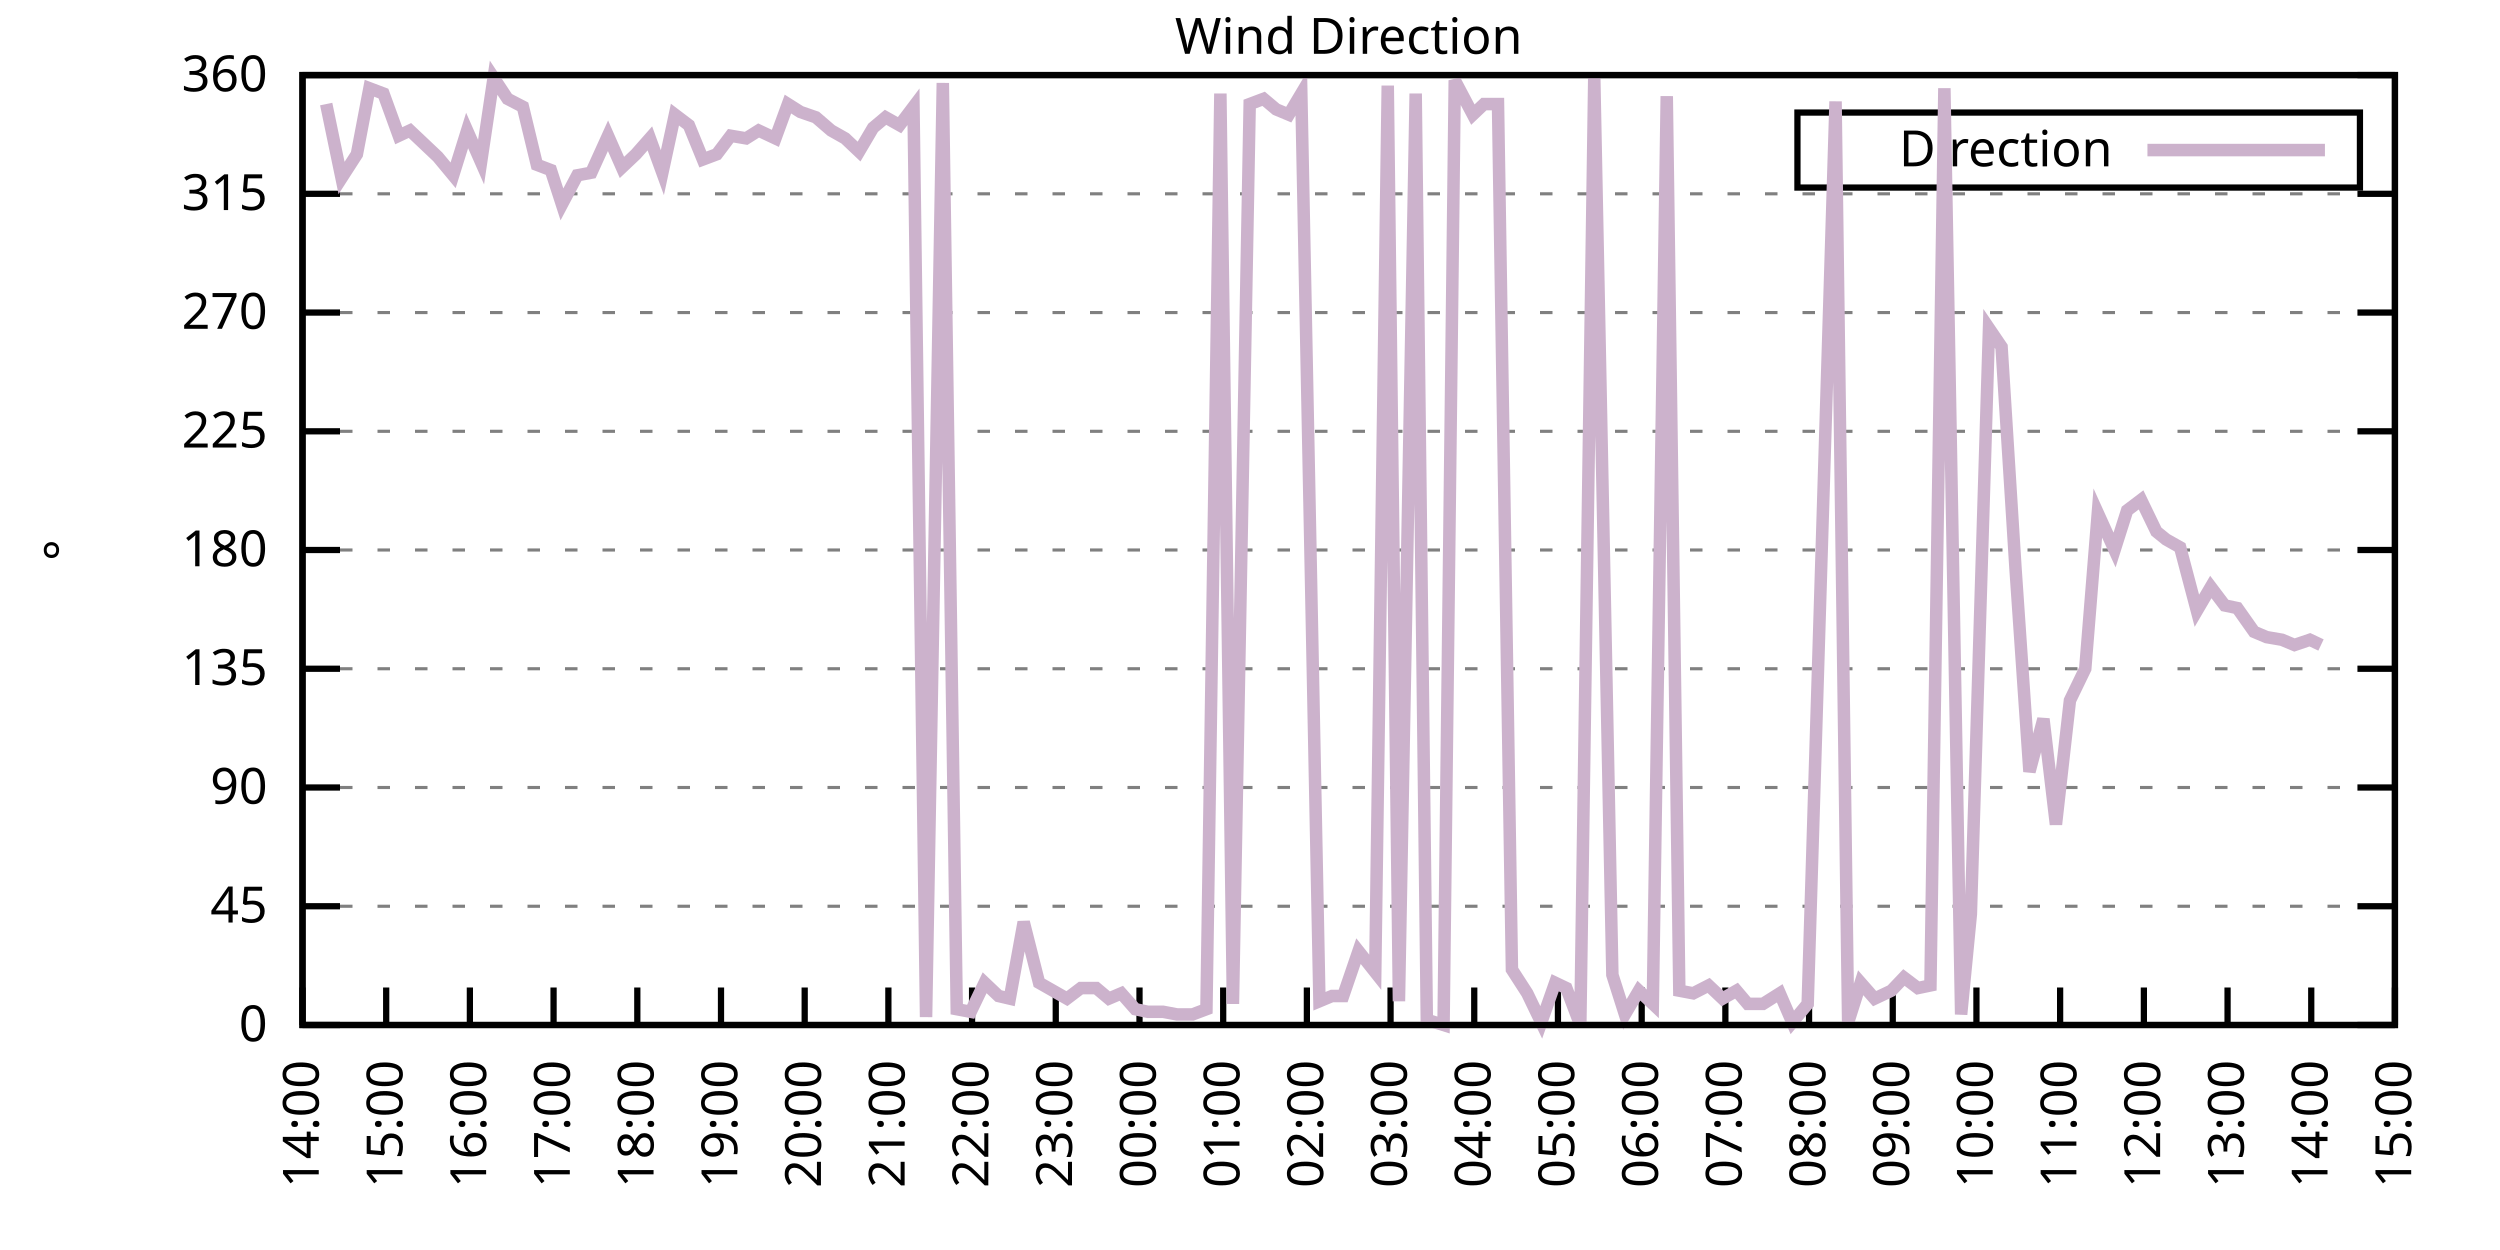
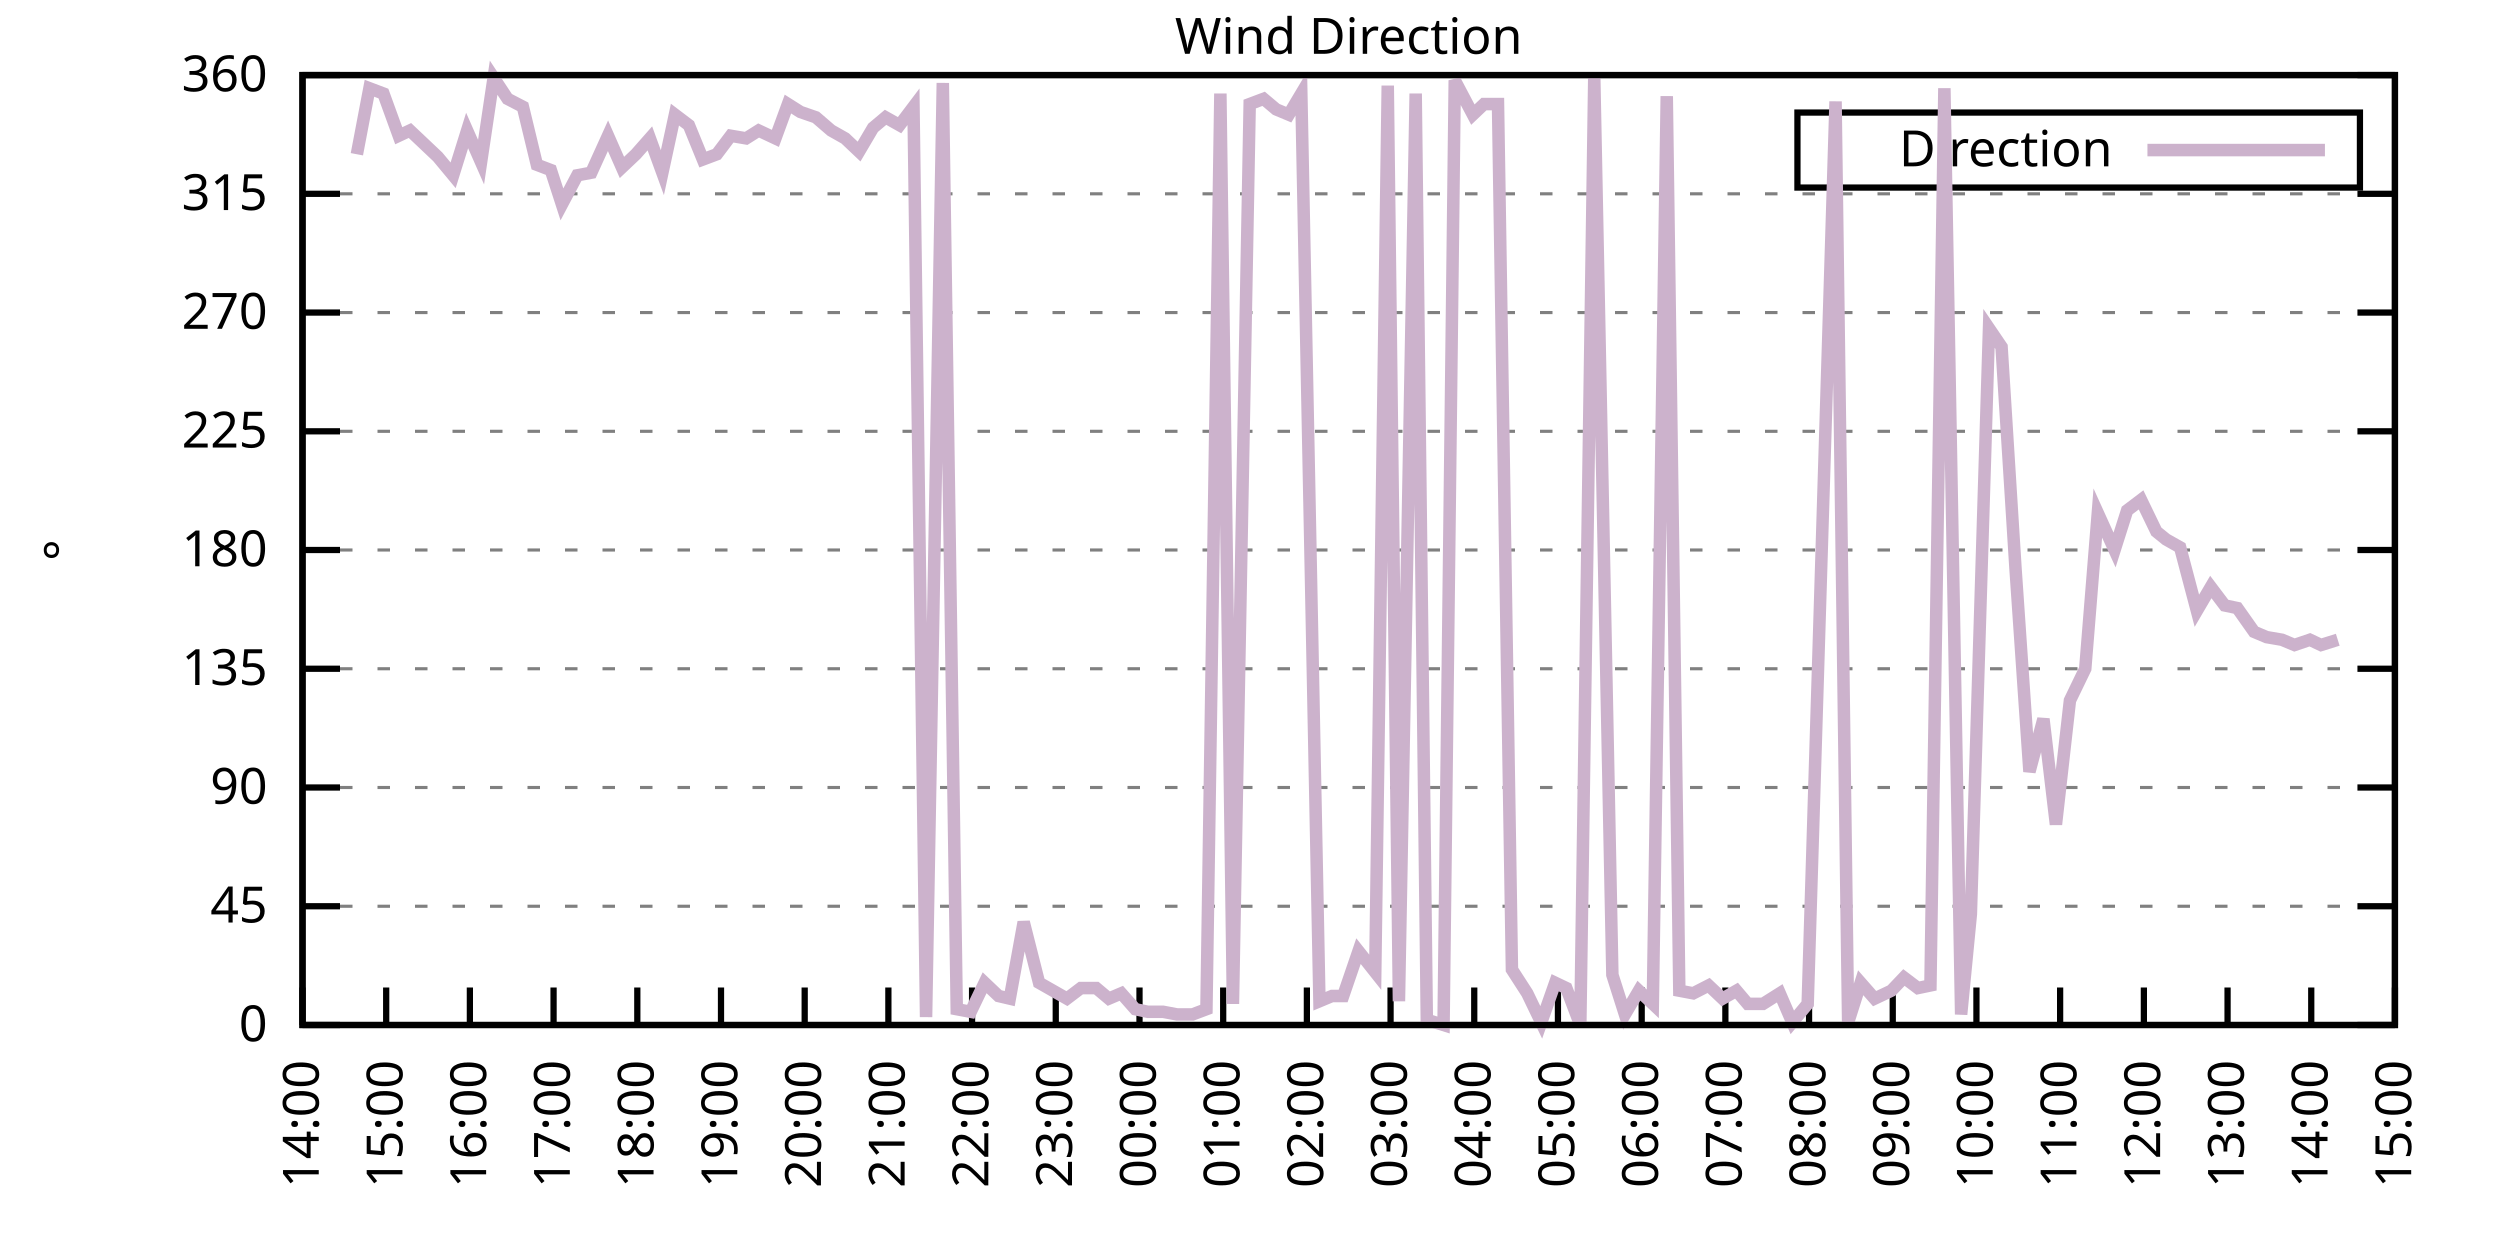
<svg xmlns="http://www.w3.org/2000/svg" xmlns:xlink="http://www.w3.org/1999/xlink" width="400" height="200" viewBox="0 0 400 200">
  <g id="gnuplot_canvas">
    <rect x="0" y="0" width="400" height="200" fill="none" />
    <defs>
      <circle id="gpDot" r="0.5" stroke-width="0.5" stroke="currentColor" />
      <path id="gpPt0" stroke-width="0.333" stroke="currentColor" d="M-1,0 h2 M0,-1 v2" />
      <path id="gpPt1" stroke-width="0.333" stroke="currentColor" d="M-1,-1 L1,1 M1,-1 L-1,1" />
      <path id="gpPt2" stroke-width="0.333" stroke="currentColor" d="M-1,0 L1,0 M0,-1 L0,1 M-1,-1 L1,1 M-1,1 L1,-1" />
      <rect id="gpPt3" stroke-width="0.333" stroke="currentColor" x="-1" y="-1" width="2" height="2" />
      <rect id="gpPt4" stroke-width="0.333" stroke="currentColor" fill="currentColor" x="-1" y="-1" width="2" height="2" />
      <circle id="gpPt5" stroke-width="0.333" stroke="currentColor" cx="0" cy="0" r="1" />
      <use xlink:href="#gpPt5" id="gpPt6" fill="currentColor" stroke="none" />
      <path id="gpPt7" stroke-width="0.333" stroke="currentColor" d="M0,-1.33 L-1.33,0.67 L1.33,0.67 z" />
      <use xlink:href="#gpPt7" id="gpPt8" fill="currentColor" stroke="none" />
      <use xlink:href="#gpPt7" id="gpPt9" stroke="currentColor" transform="rotate(180)" />
      <use xlink:href="#gpPt9" id="gpPt10" fill="currentColor" stroke="none" />
      <use xlink:href="#gpPt3" id="gpPt11" stroke="currentColor" transform="rotate(45)" />
      <use xlink:href="#gpPt11" id="gpPt12" fill="currentColor" stroke="none" />
      <path id="gpPt13" stroke-width="0.333" stroke="currentColor" d="M0,1.330 L1.265,0.411 L0.782,-1.067 L-0.782,-1.076 L-1.265,0.411 z" />
      <use xlink:href="#gpPt13" id="gpPt14" fill="currentColor" stroke="none" />
      <filter id="textbox" filterUnits="objectBoundingBox" x="0" y="0" height="1" width="1">
        <feFlood flood-color="white" flood-opacity="1" result="bgnd" />
        <feComposite in="SourceGraphic" in2="bgnd" operator="atop" />
      </filter>
      <filter id="greybox" filterUnits="objectBoundingBox" x="0" y="0" height="1" width="1">
        <feFlood flood-color="lightgrey" flood-opacity="1" result="grey" />
        <feComposite in="SourceGraphic" in2="grey" operator="atop" />
      </filter>
    </defs>
    <g fill="none" color="white" stroke="currentColor" stroke-width="1.00" stroke-linecap="butt" stroke-linejoin="miter">
</g>
    <g fill="none" color="black" stroke="currentColor" stroke-width="1.00" stroke-linecap="butt" stroke-linejoin="miter">
      <g stroke="none" shape-rendering="crispEdges">
        <polygon fill="rgb(255, 255, 255)" points="48.40,164.00 383.18,164.00 383.18,12.02 48.40,12.02 " />
      </g>
    </g>
    <g fill="none" color="black" stroke="currentColor" stroke-width="1.00" stroke-linecap="butt" stroke-linejoin="miter">
</g>
    <g fill="none" color="black" stroke="black" stroke-width="0.50" stroke-linecap="butt" stroke-linejoin="miter">
</g>
    <g fill="none" color="gray" stroke="currentColor" stroke-width="0.50" stroke-linecap="butt" stroke-linejoin="miter">
      <path stroke="gray" stroke-dasharray="2,4" class="gridline" d="M48.40,164.00 L383.19,164.00  " />
    </g>
    <g fill="none" color="gray" stroke="gray" stroke-width="1.00" stroke-linecap="butt" stroke-linejoin="miter">
</g>
    <g fill="none" color="black" stroke="currentColor" stroke-width="1.00" stroke-linecap="butt" stroke-linejoin="miter">
      <path stroke="black" d="M48.40,164.00 L54.40,164.00 M383.19,164.00 L377.19,164.00  " />
      <g transform="translate(42.80,166.60)" stroke="none" fill="black" font-family="Sans" font-size="8.00" text-anchor="end">
        <text>
          <tspan font-family="Sans"> 0</tspan>
        </text>
      </g>
    </g>
    <g fill="none" color="black" stroke="currentColor" stroke-width="1.00" stroke-linecap="butt" stroke-linejoin="miter">
</g>
    <g fill="none" color="black" stroke="black" stroke-width="0.50" stroke-linecap="butt" stroke-linejoin="miter">
</g>
    <g fill="none" color="gray" stroke="currentColor" stroke-width="0.50" stroke-linecap="butt" stroke-linejoin="miter">
      <path stroke="gray" stroke-dasharray="2,4" class="gridline" d="M48.40,145.00 L383.19,145.00  " />
    </g>
    <g fill="none" color="gray" stroke="gray" stroke-width="1.00" stroke-linecap="butt" stroke-linejoin="miter">
</g>
    <g fill="none" color="black" stroke="currentColor" stroke-width="1.00" stroke-linecap="butt" stroke-linejoin="miter">
      <path stroke="black" d="M48.40,145.00 L54.40,145.00 M383.19,145.00 L377.19,145.00  " />
      <g transform="translate(42.80,147.60)" stroke="none" fill="black" font-family="Sans" font-size="8.00" text-anchor="end">
        <text>
          <tspan font-family="Sans"> 45</tspan>
        </text>
      </g>
    </g>
    <g fill="none" color="black" stroke="currentColor" stroke-width="1.00" stroke-linecap="butt" stroke-linejoin="miter">
</g>
    <g fill="none" color="black" stroke="black" stroke-width="0.50" stroke-linecap="butt" stroke-linejoin="miter">
</g>
    <g fill="none" color="gray" stroke="currentColor" stroke-width="0.50" stroke-linecap="butt" stroke-linejoin="miter">
      <path stroke="gray" stroke-dasharray="2,4" class="gridline" d="M48.40,126.00 L383.19,126.00  " />
    </g>
    <g fill="none" color="gray" stroke="gray" stroke-width="1.00" stroke-linecap="butt" stroke-linejoin="miter">
</g>
    <g fill="none" color="black" stroke="currentColor" stroke-width="1.00" stroke-linecap="butt" stroke-linejoin="miter">
      <path stroke="black" d="M48.40,126.00 L54.40,126.00 M383.19,126.00 L377.19,126.00  " />
      <g transform="translate(42.80,128.60)" stroke="none" fill="black" font-family="Sans" font-size="8.00" text-anchor="end">
        <text>
          <tspan font-family="Sans"> 90</tspan>
        </text>
      </g>
    </g>
    <g fill="none" color="black" stroke="currentColor" stroke-width="1.00" stroke-linecap="butt" stroke-linejoin="miter">
</g>
    <g fill="none" color="black" stroke="black" stroke-width="0.50" stroke-linecap="butt" stroke-linejoin="miter">
</g>
    <g fill="none" color="gray" stroke="currentColor" stroke-width="0.50" stroke-linecap="butt" stroke-linejoin="miter">
      <path stroke="gray" stroke-dasharray="2,4" class="gridline" d="M48.40,107.00 L383.19,107.00  " />
    </g>
    <g fill="none" color="gray" stroke="gray" stroke-width="1.00" stroke-linecap="butt" stroke-linejoin="miter">
</g>
    <g fill="none" color="black" stroke="currentColor" stroke-width="1.00" stroke-linecap="butt" stroke-linejoin="miter">
      <path stroke="black" d="M48.40,107.00 L54.40,107.00 M383.19,107.00 L377.19,107.00  " />
      <g transform="translate(42.80,109.60)" stroke="none" fill="black" font-family="Sans" font-size="8.00" text-anchor="end">
        <text>
          <tspan font-family="Sans"> 135</tspan>
        </text>
      </g>
    </g>
    <g fill="none" color="black" stroke="currentColor" stroke-width="1.00" stroke-linecap="butt" stroke-linejoin="miter">
</g>
    <g fill="none" color="black" stroke="black" stroke-width="0.50" stroke-linecap="butt" stroke-linejoin="miter">
</g>
    <g fill="none" color="gray" stroke="currentColor" stroke-width="0.50" stroke-linecap="butt" stroke-linejoin="miter">
      <path stroke="gray" stroke-dasharray="2,4" class="gridline" d="M48.40,88.00 L383.19,88.00  " />
    </g>
    <g fill="none" color="gray" stroke="gray" stroke-width="1.00" stroke-linecap="butt" stroke-linejoin="miter">
</g>
    <g fill="none" color="black" stroke="currentColor" stroke-width="1.00" stroke-linecap="butt" stroke-linejoin="miter">
      <path stroke="black" d="M48.40,88.00 L54.40,88.00 M383.19,88.00 L377.19,88.00  " />
      <g transform="translate(42.80,90.60)" stroke="none" fill="black" font-family="Sans" font-size="8.00" text-anchor="end">
        <text>
          <tspan font-family="Sans"> 180</tspan>
        </text>
      </g>
    </g>
    <g fill="none" color="black" stroke="currentColor" stroke-width="1.00" stroke-linecap="butt" stroke-linejoin="miter">
</g>
    <g fill="none" color="black" stroke="black" stroke-width="0.50" stroke-linecap="butt" stroke-linejoin="miter">
</g>
    <g fill="none" color="gray" stroke="currentColor" stroke-width="0.50" stroke-linecap="butt" stroke-linejoin="miter">
      <path stroke="gray" stroke-dasharray="2,4" class="gridline" d="M48.40,69.01 L383.19,69.01  " />
    </g>
    <g fill="none" color="gray" stroke="gray" stroke-width="1.00" stroke-linecap="butt" stroke-linejoin="miter">
</g>
    <g fill="none" color="black" stroke="currentColor" stroke-width="1.00" stroke-linecap="butt" stroke-linejoin="miter">
      <path stroke="black" d="M48.40,69.01 L54.40,69.01 M383.19,69.01 L377.19,69.01  " />
      <g transform="translate(42.80,71.61)" stroke="none" fill="black" font-family="Sans" font-size="8.00" text-anchor="end">
        <text>
          <tspan font-family="Sans"> 225</tspan>
        </text>
      </g>
    </g>
    <g fill="none" color="black" stroke="currentColor" stroke-width="1.00" stroke-linecap="butt" stroke-linejoin="miter">
</g>
    <g fill="none" color="black" stroke="black" stroke-width="0.50" stroke-linecap="butt" stroke-linejoin="miter">
</g>
    <g fill="none" color="gray" stroke="currentColor" stroke-width="0.50" stroke-linecap="butt" stroke-linejoin="miter">
      <path stroke="gray" stroke-dasharray="2,4" class="gridline" d="M48.40,50.01 L383.19,50.01  " />
    </g>
    <g fill="none" color="gray" stroke="gray" stroke-width="1.00" stroke-linecap="butt" stroke-linejoin="miter">
</g>
    <g fill="none" color="black" stroke="currentColor" stroke-width="1.00" stroke-linecap="butt" stroke-linejoin="miter">
      <path stroke="black" d="M48.40,50.01 L54.40,50.01 M383.19,50.01 L377.19,50.01  " />
      <g transform="translate(42.80,52.61)" stroke="none" fill="black" font-family="Sans" font-size="8.00" text-anchor="end">
        <text>
          <tspan font-family="Sans"> 270</tspan>
        </text>
      </g>
    </g>
    <g fill="none" color="black" stroke="currentColor" stroke-width="1.00" stroke-linecap="butt" stroke-linejoin="miter">
</g>
    <g fill="none" color="black" stroke="black" stroke-width="0.50" stroke-linecap="butt" stroke-linejoin="miter">
</g>
    <g fill="none" color="gray" stroke="currentColor" stroke-width="0.50" stroke-linecap="butt" stroke-linejoin="miter">
      <path stroke="gray" stroke-dasharray="2,4" class="gridline" d="M48.40,31.01 L383.19,31.01  " />
    </g>
    <g fill="none" color="gray" stroke="gray" stroke-width="1.00" stroke-linecap="butt" stroke-linejoin="miter">
</g>
    <g fill="none" color="black" stroke="currentColor" stroke-width="1.00" stroke-linecap="butt" stroke-linejoin="miter">
      <path stroke="black" d="M48.40,31.01 L54.40,31.01 M383.19,31.01 L377.19,31.01  " />
      <g transform="translate(42.80,33.61)" stroke="none" fill="black" font-family="Sans" font-size="8.00" text-anchor="end">
        <text>
          <tspan font-family="Sans"> 315</tspan>
        </text>
      </g>
    </g>
    <g fill="none" color="black" stroke="currentColor" stroke-width="1.00" stroke-linecap="butt" stroke-linejoin="miter">
</g>
    <g fill="none" color="black" stroke="black" stroke-width="0.50" stroke-linecap="butt" stroke-linejoin="miter">
</g>
    <g fill="none" color="gray" stroke="currentColor" stroke-width="0.50" stroke-linecap="butt" stroke-linejoin="miter">
      <path stroke="gray" stroke-dasharray="2,4" class="gridline" d="M48.40,12.01 L383.19,12.01  " />
    </g>
    <g fill="none" color="gray" stroke="gray" stroke-width="1.00" stroke-linecap="butt" stroke-linejoin="miter">
</g>
    <g fill="none" color="black" stroke="currentColor" stroke-width="1.00" stroke-linecap="butt" stroke-linejoin="miter">
      <path stroke="black" d="M48.40,12.01 L54.40,12.01 M383.19,12.01 L377.19,12.01  " />
      <g transform="translate(42.80,14.61)" stroke="none" fill="black" font-family="Sans" font-size="8.00" text-anchor="end">
        <text>
          <tspan font-family="Sans"> 360</tspan>
        </text>
      </g>
    </g>
    <g fill="none" color="black" stroke="currentColor" stroke-width="1.00" stroke-linecap="butt" stroke-linejoin="miter">
      <path stroke="black" d="M48.40,164.00 L48.40,158.00  " />
      <g transform="translate(51.00,169.60) rotate(270.00)" stroke="none" fill="black" font-family="Sans" font-size="8.00" text-anchor="end">
        <text>
          <tspan font-family="Sans">14:00</tspan>
        </text>
      </g>
    </g>
    <g fill="none" color="black" stroke="currentColor" stroke-width="1.00" stroke-linecap="butt" stroke-linejoin="miter">
      <path stroke="black" d="M61.79,164.00 L61.79,158.00  " />
      <g transform="translate(64.39,169.60) rotate(270.00)" stroke="none" fill="black" font-family="Sans" font-size="8.00" text-anchor="end">
        <text>
          <tspan font-family="Sans">15:00</tspan>
        </text>
      </g>
    </g>
    <g fill="none" color="black" stroke="currentColor" stroke-width="1.00" stroke-linecap="butt" stroke-linejoin="miter">
      <path stroke="black" d="M75.18,164.00 L75.18,158.00  " />
      <g transform="translate(77.78,169.60) rotate(270.00)" stroke="none" fill="black" font-family="Sans" font-size="8.00" text-anchor="end">
        <text>
          <tspan font-family="Sans">16:00</tspan>
        </text>
      </g>
    </g>
    <g fill="none" color="black" stroke="currentColor" stroke-width="1.00" stroke-linecap="butt" stroke-linejoin="miter">
      <path stroke="black" d="M88.57,164.00 L88.57,158.00  " />
      <g transform="translate(91.17,169.60) rotate(270.00)" stroke="none" fill="black" font-family="Sans" font-size="8.00" text-anchor="end">
        <text>
          <tspan font-family="Sans">17:00</tspan>
        </text>
      </g>
    </g>
    <g fill="none" color="black" stroke="currentColor" stroke-width="1.00" stroke-linecap="butt" stroke-linejoin="miter">
      <path stroke="black" d="M101.97,164.00 L101.97,158.00  " />
      <g transform="translate(104.57,169.60) rotate(270.00)" stroke="none" fill="black" font-family="Sans" font-size="8.00" text-anchor="end">
        <text>
          <tspan font-family="Sans">18:00</tspan>
        </text>
      </g>
    </g>
    <g fill="none" color="black" stroke="currentColor" stroke-width="1.00" stroke-linecap="butt" stroke-linejoin="miter">
      <path stroke="black" d="M115.36,164.00 L115.36,158.00  " />
      <g transform="translate(117.96,169.60) rotate(270.00)" stroke="none" fill="black" font-family="Sans" font-size="8.00" text-anchor="end">
        <text>
          <tspan font-family="Sans">19:00</tspan>
        </text>
      </g>
    </g>
    <g fill="none" color="black" stroke="currentColor" stroke-width="1.00" stroke-linecap="butt" stroke-linejoin="miter">
      <path stroke="black" d="M128.75,164.00 L128.75,158.00  " />
      <g transform="translate(131.35,169.60) rotate(270.00)" stroke="none" fill="black" font-family="Sans" font-size="8.00" text-anchor="end">
        <text>
          <tspan font-family="Sans">20:00</tspan>
        </text>
      </g>
    </g>
    <g fill="none" color="black" stroke="currentColor" stroke-width="1.00" stroke-linecap="butt" stroke-linejoin="miter">
      <path stroke="black" d="M142.14,164.00 L142.14,158.00  " />
      <g transform="translate(144.74,169.60) rotate(270.00)" stroke="none" fill="black" font-family="Sans" font-size="8.00" text-anchor="end">
        <text>
          <tspan font-family="Sans">21:00</tspan>
        </text>
      </g>
    </g>
    <g fill="none" color="black" stroke="currentColor" stroke-width="1.00" stroke-linecap="butt" stroke-linejoin="miter">
      <path stroke="black" d="M155.53,164.00 L155.53,158.00  " />
      <g transform="translate(158.13,169.60) rotate(270.00)" stroke="none" fill="black" font-family="Sans" font-size="8.00" text-anchor="end">
        <text>
          <tspan font-family="Sans">22:00</tspan>
        </text>
      </g>
    </g>
    <g fill="none" color="black" stroke="currentColor" stroke-width="1.00" stroke-linecap="butt" stroke-linejoin="miter">
      <path stroke="black" d="M168.92,164.00 L168.92,158.00  " />
      <g transform="translate(171.52,169.60) rotate(270.00)" stroke="none" fill="black" font-family="Sans" font-size="8.00" text-anchor="end">
        <text>
          <tspan font-family="Sans">23:00</tspan>
        </text>
      </g>
    </g>
    <g fill="none" color="black" stroke="currentColor" stroke-width="1.00" stroke-linecap="butt" stroke-linejoin="miter">
      <path stroke="black" d="M182.32,164.00 L182.32,158.00  " />
      <g transform="translate(184.92,169.60) rotate(270.00)" stroke="none" fill="black" font-family="Sans" font-size="8.00" text-anchor="end">
        <text>
          <tspan font-family="Sans">00:00</tspan>
        </text>
      </g>
    </g>
    <g fill="none" color="black" stroke="currentColor" stroke-width="1.00" stroke-linecap="butt" stroke-linejoin="miter">
      <path stroke="black" d="M195.71,164.00 L195.71,158.00  " />
      <g transform="translate(198.31,169.60) rotate(270.00)" stroke="none" fill="black" font-family="Sans" font-size="8.00" text-anchor="end">
        <text>
          <tspan font-family="Sans">01:00</tspan>
        </text>
      </g>
    </g>
    <g fill="none" color="black" stroke="currentColor" stroke-width="1.00" stroke-linecap="butt" stroke-linejoin="miter">
      <path stroke="black" d="M209.10,164.00 L209.10,158.00  " />
      <g transform="translate(211.70,169.60) rotate(270.00)" stroke="none" fill="black" font-family="Sans" font-size="8.00" text-anchor="end">
        <text>
          <tspan font-family="Sans">02:00</tspan>
        </text>
      </g>
    </g>
    <g fill="none" color="black" stroke="currentColor" stroke-width="1.00" stroke-linecap="butt" stroke-linejoin="miter">
      <path stroke="black" d="M222.49,164.00 L222.49,158.00  " />
      <g transform="translate(225.09,169.60) rotate(270.00)" stroke="none" fill="black" font-family="Sans" font-size="8.00" text-anchor="end">
        <text>
          <tspan font-family="Sans">03:00</tspan>
        </text>
      </g>
    </g>
    <g fill="none" color="black" stroke="currentColor" stroke-width="1.00" stroke-linecap="butt" stroke-linejoin="miter">
      <path stroke="black" d="M235.88,164.00 L235.88,158.00  " />
      <g transform="translate(238.48,169.60) rotate(270.00)" stroke="none" fill="black" font-family="Sans" font-size="8.00" text-anchor="end">
        <text>
          <tspan font-family="Sans">04:00</tspan>
        </text>
      </g>
    </g>
    <g fill="none" color="black" stroke="currentColor" stroke-width="1.00" stroke-linecap="butt" stroke-linejoin="miter">
      <path stroke="black" d="M249.27,164.00 L249.27,158.00  " />
      <g transform="translate(251.87,169.60) rotate(270.00)" stroke="none" fill="black" font-family="Sans" font-size="8.00" text-anchor="end">
        <text>
          <tspan font-family="Sans">05:00</tspan>
        </text>
      </g>
    </g>
    <g fill="none" color="black" stroke="currentColor" stroke-width="1.00" stroke-linecap="butt" stroke-linejoin="miter">
      <path stroke="black" d="M262.67,164.00 L262.67,158.00  " />
      <g transform="translate(265.27,169.60) rotate(270.00)" stroke="none" fill="black" font-family="Sans" font-size="8.00" text-anchor="end">
        <text>
          <tspan font-family="Sans">06:00</tspan>
        </text>
      </g>
    </g>
    <g fill="none" color="black" stroke="currentColor" stroke-width="1.00" stroke-linecap="butt" stroke-linejoin="miter">
      <path stroke="black" d="M276.06,164.00 L276.06,158.00  " />
      <g transform="translate(278.66,169.60) rotate(270.00)" stroke="none" fill="black" font-family="Sans" font-size="8.00" text-anchor="end">
        <text>
          <tspan font-family="Sans">07:00</tspan>
        </text>
      </g>
    </g>
    <g fill="none" color="black" stroke="currentColor" stroke-width="1.00" stroke-linecap="butt" stroke-linejoin="miter">
      <path stroke="black" d="M289.45,164.00 L289.45,158.00  " />
      <g transform="translate(292.05,169.60) rotate(270.00)" stroke="none" fill="black" font-family="Sans" font-size="8.00" text-anchor="end">
        <text>
          <tspan font-family="Sans">08:00</tspan>
        </text>
      </g>
    </g>
    <g fill="none" color="black" stroke="currentColor" stroke-width="1.00" stroke-linecap="butt" stroke-linejoin="miter">
      <path stroke="black" d="M302.84,164.00 L302.84,158.00  " />
      <g transform="translate(305.44,169.60) rotate(270.00)" stroke="none" fill="black" font-family="Sans" font-size="8.00" text-anchor="end">
        <text>
          <tspan font-family="Sans">09:00</tspan>
        </text>
      </g>
    </g>
    <g fill="none" color="black" stroke="currentColor" stroke-width="1.00" stroke-linecap="butt" stroke-linejoin="miter">
      <path stroke="black" d="M316.23,164.00 L316.23,158.00  " />
      <g transform="translate(318.83,169.60) rotate(270.00)" stroke="none" fill="black" font-family="Sans" font-size="8.00" text-anchor="end">
        <text>
          <tspan font-family="Sans">10:00</tspan>
        </text>
      </g>
    </g>
    <g fill="none" color="black" stroke="currentColor" stroke-width="1.00" stroke-linecap="butt" stroke-linejoin="miter">
      <path stroke="black" d="M329.62,164.00 L329.62,158.00  " />
      <g transform="translate(332.22,169.60) rotate(270.00)" stroke="none" fill="black" font-family="Sans" font-size="8.00" text-anchor="end">
        <text>
          <tspan font-family="Sans">11:00</tspan>
        </text>
      </g>
    </g>
    <g fill="none" color="black" stroke="currentColor" stroke-width="1.00" stroke-linecap="butt" stroke-linejoin="miter">
      <path stroke="black" d="M343.02,164.00 L343.02,158.00  " />
      <g transform="translate(345.62,169.60) rotate(270.00)" stroke="none" fill="black" font-family="Sans" font-size="8.00" text-anchor="end">
        <text>
          <tspan font-family="Sans">12:00</tspan>
        </text>
      </g>
    </g>
    <g fill="none" color="black" stroke="currentColor" stroke-width="1.00" stroke-linecap="butt" stroke-linejoin="miter">
      <path stroke="black" d="M356.41,164.00 L356.41,158.00  " />
      <g transform="translate(359.01,169.60) rotate(270.00)" stroke="none" fill="black" font-family="Sans" font-size="8.00" text-anchor="end">
        <text>
          <tspan font-family="Sans">13:00</tspan>
        </text>
      </g>
    </g>
    <g fill="none" color="black" stroke="currentColor" stroke-width="1.00" stroke-linecap="butt" stroke-linejoin="miter">
      <path stroke="black" d="M369.80,164.00 L369.80,158.00  " />
      <g transform="translate(372.40,169.60) rotate(270.00)" stroke="none" fill="black" font-family="Sans" font-size="8.00" text-anchor="end">
        <text>
          <tspan font-family="Sans">14:00</tspan>
        </text>
      </g>
    </g>
    <g fill="none" color="black" stroke="currentColor" stroke-width="1.00" stroke-linecap="butt" stroke-linejoin="miter">
      <path stroke="black" d="M383.19,164.00 L383.19,158.00  " />
      <g transform="translate(385.79,169.60) rotate(270.00)" stroke="none" fill="black" font-family="Sans" font-size="8.00" text-anchor="end">
        <text>
          <tspan font-family="Sans">15:00</tspan>
        </text>
      </g>
    </g>
    <g fill="none" color="black" stroke="currentColor" stroke-width="1.00" stroke-linecap="butt" stroke-linejoin="miter">
</g>
    <g fill="none" color="black" stroke="currentColor" stroke-width="1.00" stroke-linecap="butt" stroke-linejoin="miter">
      <path stroke="black" d="M48.40,12.01 L48.40,164.00 L383.19,164.00 L383.19,12.01 L48.40,12.01 Z  " />
    </g>
    <g fill="none" color="black" stroke="currentColor" stroke-width="1.00" stroke-linecap="butt" stroke-linejoin="miter">
</g>
    <g fill="none" color="black" stroke="currentColor" stroke-width="1.00" stroke-linecap="butt" stroke-linejoin="miter">
      <path stroke="black" d="M287.59,30.01 L287.59,18.01 L377.59,18.01 L377.59,30.01 L287.59,30.01 Z  " />
    </g>
    <g id="Wind_direction_plot_1">
      <g fill="none" color="white" stroke="black" stroke-width="2.00" stroke-linecap="butt" stroke-linejoin="miter">
</g>
      <g fill="none" color="black" stroke="currentColor" stroke-width="2.00" stroke-linecap="butt" stroke-linejoin="miter">
        <g transform="translate(337.99,26.61)" stroke="none" fill="black" font-family="Sans" font-size="8.00" text-anchor="end">
          <text>
            <tspan font-family="Sans">Direction</tspan>
          </text>
        </g>
      </g>
      <g fill="none" color="black" stroke="currentColor" stroke-width="2.00" stroke-linecap="butt" stroke-linejoin="miter">
-         <path stroke="rgb(204, 178, 204)" d="M343.59,24.01 L371.99,24.01 M52.19,16.65 L54.65,28.48 L57.10,24.68 L59.11,14.12 L61.35,14.97 L63.80,21.72   L65.59,20.88 L67.82,22.99 L70.05,25.10 L72.50,28.05 L74.74,20.88 L76.97,25.94 L78.98,12.43 L81.21,15.81   L83.66,17.08 L85.90,26.36 L88.13,27.21 L89.91,32.70 L92.37,28.05 L94.60,27.63 L97.28,21.72 L99.51,26.79   L101.74,24.68 L103.98,22.14 L105.98,27.63 L107.99,18.34 L110.22,20.03 L112.46,25.52 L114.69,24.68 L116.92,21.72   L119.38,22.14 L121.38,20.88 L124.06,22.14 L126.07,16.65 L128.08,17.92 L130.54,18.77 L132.99,20.88 L135.22,22.14   L137.45,24.25 L139.69,20.45 L141.69,18.77 L143.93,20.03 L146.16,17.08 L148.17,162.73 L150.85,13.28 L153.08,161.47   L155.31,161.89 L157.54,157.24 L159.77,159.36 L161.56,159.78 L163.79,147.53 L166.25,157.24 L168.48,158.51 L170.71,159.78   L172.94,158.09 L175.40,158.09 L177.41,159.78 L179.41,158.93 L181.65,161.47 L183.66,161.89 L186.11,161.89 L188.34,162.31   L190.80,162.31 L193.03,161.47 L195.26,14.97 L197.27,160.62 L199.95,16.65 L202.18,15.81 L204.19,17.50 L206.20,18.34   L208.21,14.97 L211.11,160.20 L213.12,159.36 L214.90,159.36 L217.36,152.18 L220.04,155.56 L222.04,13.70 L223.83,160.20   L226.51,14.97 L228.29,163.16 L230.97,164.00 L232.76,12.85 L235.66,18.34 L237.44,16.65 L239.68,16.65 L241.91,155.13   L244.36,158.93 L246.60,163.58 L248.83,157.24 L250.61,158.09 L252.85,164.00 L255.08,12.43 L257.98,155.98 L259.99,162.31   L262.22,158.51 L264.45,160.62 L266.68,15.39 L268.69,158.51 L270.92,158.93 L273.38,157.67 L275.61,159.78 L277.84,158.51   L279.63,160.62 L282.08,160.62 L284.76,158.93 L286.77,163.58 L289.23,160.62 L293.69,16.23 L295.70,163.58 L297.71,157.24   L299.94,159.78 L302.62,158.51 L304.63,156.40 L306.86,158.09 L308.87,157.67 L311.10,14.12 L313.78,162.31 L315.34,146.27   L318.24,52.54 L320.25,55.50 L322.48,90.96 L324.71,123.47 L326.95,115.03 L328.95,131.91 L331.19,112.07 L333.64,107.00   L335.65,82.09 L338.33,88.00 L340.34,81.67 L342.57,79.98 L345.02,85.05 L346.59,86.32 L348.82,87.58 L351.50,97.72   L353.73,93.92 L355.96,96.87 L357.97,97.29 L360.65,101.09 L362.66,101.94 L365.11,102.36 L367.12,103.20 L369.58,102.36   L371.36,103.20  " />
+         <path stroke="rgb(204, 178, 204)" d="M343.59,24.01 L371.99,24.01 M57.10,24.68 L59.11,14.12 L61.35,14.97 L63.80,21.72 L65.59,20.88 L67.82,22.99   L70.05,25.10 L72.50,28.05 L74.74,20.88 L76.97,25.94 L78.98,12.43 L81.21,15.81 L83.66,17.08 L85.90,26.36   L88.13,27.21 L89.91,32.70 L92.37,28.05 L94.60,27.63 L97.28,21.72 L99.51,26.79 L101.74,24.68 L103.98,22.14   L105.98,27.63 L107.99,18.34 L110.22,20.03 L112.46,25.52 L114.69,24.68 L116.92,21.72 L119.38,22.14 L121.38,20.88   L124.06,22.14 L126.07,16.65 L128.08,17.92 L130.54,18.77 L132.99,20.88 L135.22,22.14 L137.45,24.25 L139.69,20.45   L141.69,18.77 L143.93,20.03 L146.16,17.08 L148.17,162.73 L150.85,13.28 L153.08,161.47 L155.31,161.89 L157.54,157.24   L159.77,159.36 L161.56,159.78 L163.79,147.53 L166.25,157.24 L168.48,158.51 L170.71,159.78 L172.94,158.09 L175.40,158.09   L177.41,159.78 L179.41,158.93 L181.65,161.47 L183.66,161.89 L186.11,161.89 L188.34,162.31 L190.80,162.31 L193.03,161.47   L195.26,14.97 L197.27,160.62 L199.95,16.65 L202.18,15.81 L204.19,17.50 L206.20,18.34 L208.21,14.97 L211.11,160.20   L213.12,159.36 L214.90,159.36 L217.36,152.18 L220.04,155.56 L222.04,13.70 L223.83,160.20 L226.51,14.97 L228.29,163.16   L230.97,164.00 L232.76,12.85 L235.66,18.34 L237.44,16.65 L239.68,16.65 L241.91,155.13 L244.36,158.93 L246.60,163.58   L248.83,157.24 L250.61,158.09 L252.85,164.00 L255.08,12.43 L257.98,155.98 L259.99,162.31 L262.22,158.51 L264.45,160.62   L266.68,15.39 L268.69,158.51 L270.92,158.93 L273.38,157.67 L275.61,159.78 L277.84,158.51 L279.63,160.62 L282.08,160.62   L284.76,158.93 L286.77,163.58 L289.23,160.62 L293.69,16.23 L295.70,163.58 L297.71,157.24 L299.94,159.78 L302.62,158.51   L304.63,156.40 L306.86,158.09 L308.87,157.67 L311.10,14.12 L313.78,162.31 L315.34,146.27 L318.24,52.54 L320.25,55.50   L322.48,90.96 L324.71,123.47 L326.95,115.03 L328.95,131.91 L331.19,112.07 L333.64,107.00 L335.65,82.09 L338.33,88.00   L340.34,81.67 L342.57,79.98 L345.02,85.05 L346.59,86.32 L348.82,87.58 L351.50,97.72 L353.73,93.92 L355.96,96.87   L357.97,97.29 L360.65,101.09 L362.66,101.94 L365.11,102.36 L367.12,103.20 L369.58,102.36 L371.36,103.20 L374.04,102.36    " />
      </g>
    </g>
    <g fill="none" color="black" stroke="currentColor" stroke-width="2.00" stroke-linecap="butt" stroke-linejoin="miter">
</g>
    <g fill="none" color="black" stroke="black" stroke-width="1.00" stroke-linecap="butt" stroke-linejoin="miter">
</g>
    <g fill="none" color="black" stroke="currentColor" stroke-width="1.00" stroke-linecap="butt" stroke-linejoin="miter">
      <path stroke="black" d="M48.40,12.01 L48.40,164.00 L383.19,164.00 L383.19,12.01 L48.40,12.01 Z  " />
      <g transform="translate(12.80,88.01) rotate(270.00)" stroke="none" fill="black" font-family="Sans" font-size="8.00" text-anchor="middle">
        <text>
          <tspan font-family="Sans">°</tspan>
        </text>
      </g>
    </g>
    <g fill="none" color="black" stroke="currentColor" stroke-width="1.00" stroke-linecap="butt" stroke-linejoin="miter">
</g>
    <g fill="none" color="black" stroke="currentColor" stroke-width="1.00" stroke-linecap="butt" stroke-linejoin="miter">
      <g transform="translate(215.79,8.61)" stroke="none" fill="black" font-family="Sans" font-size="8.00" text-anchor="middle">
        <text>
          <tspan font-family="Sans">Wind Direction</tspan>
        </text>
      </g>
    </g>
    <g fill="none" color="black" stroke="currentColor" stroke-width="1.00" stroke-linecap="butt" stroke-linejoin="miter">
</g>
  </g>
</svg>
